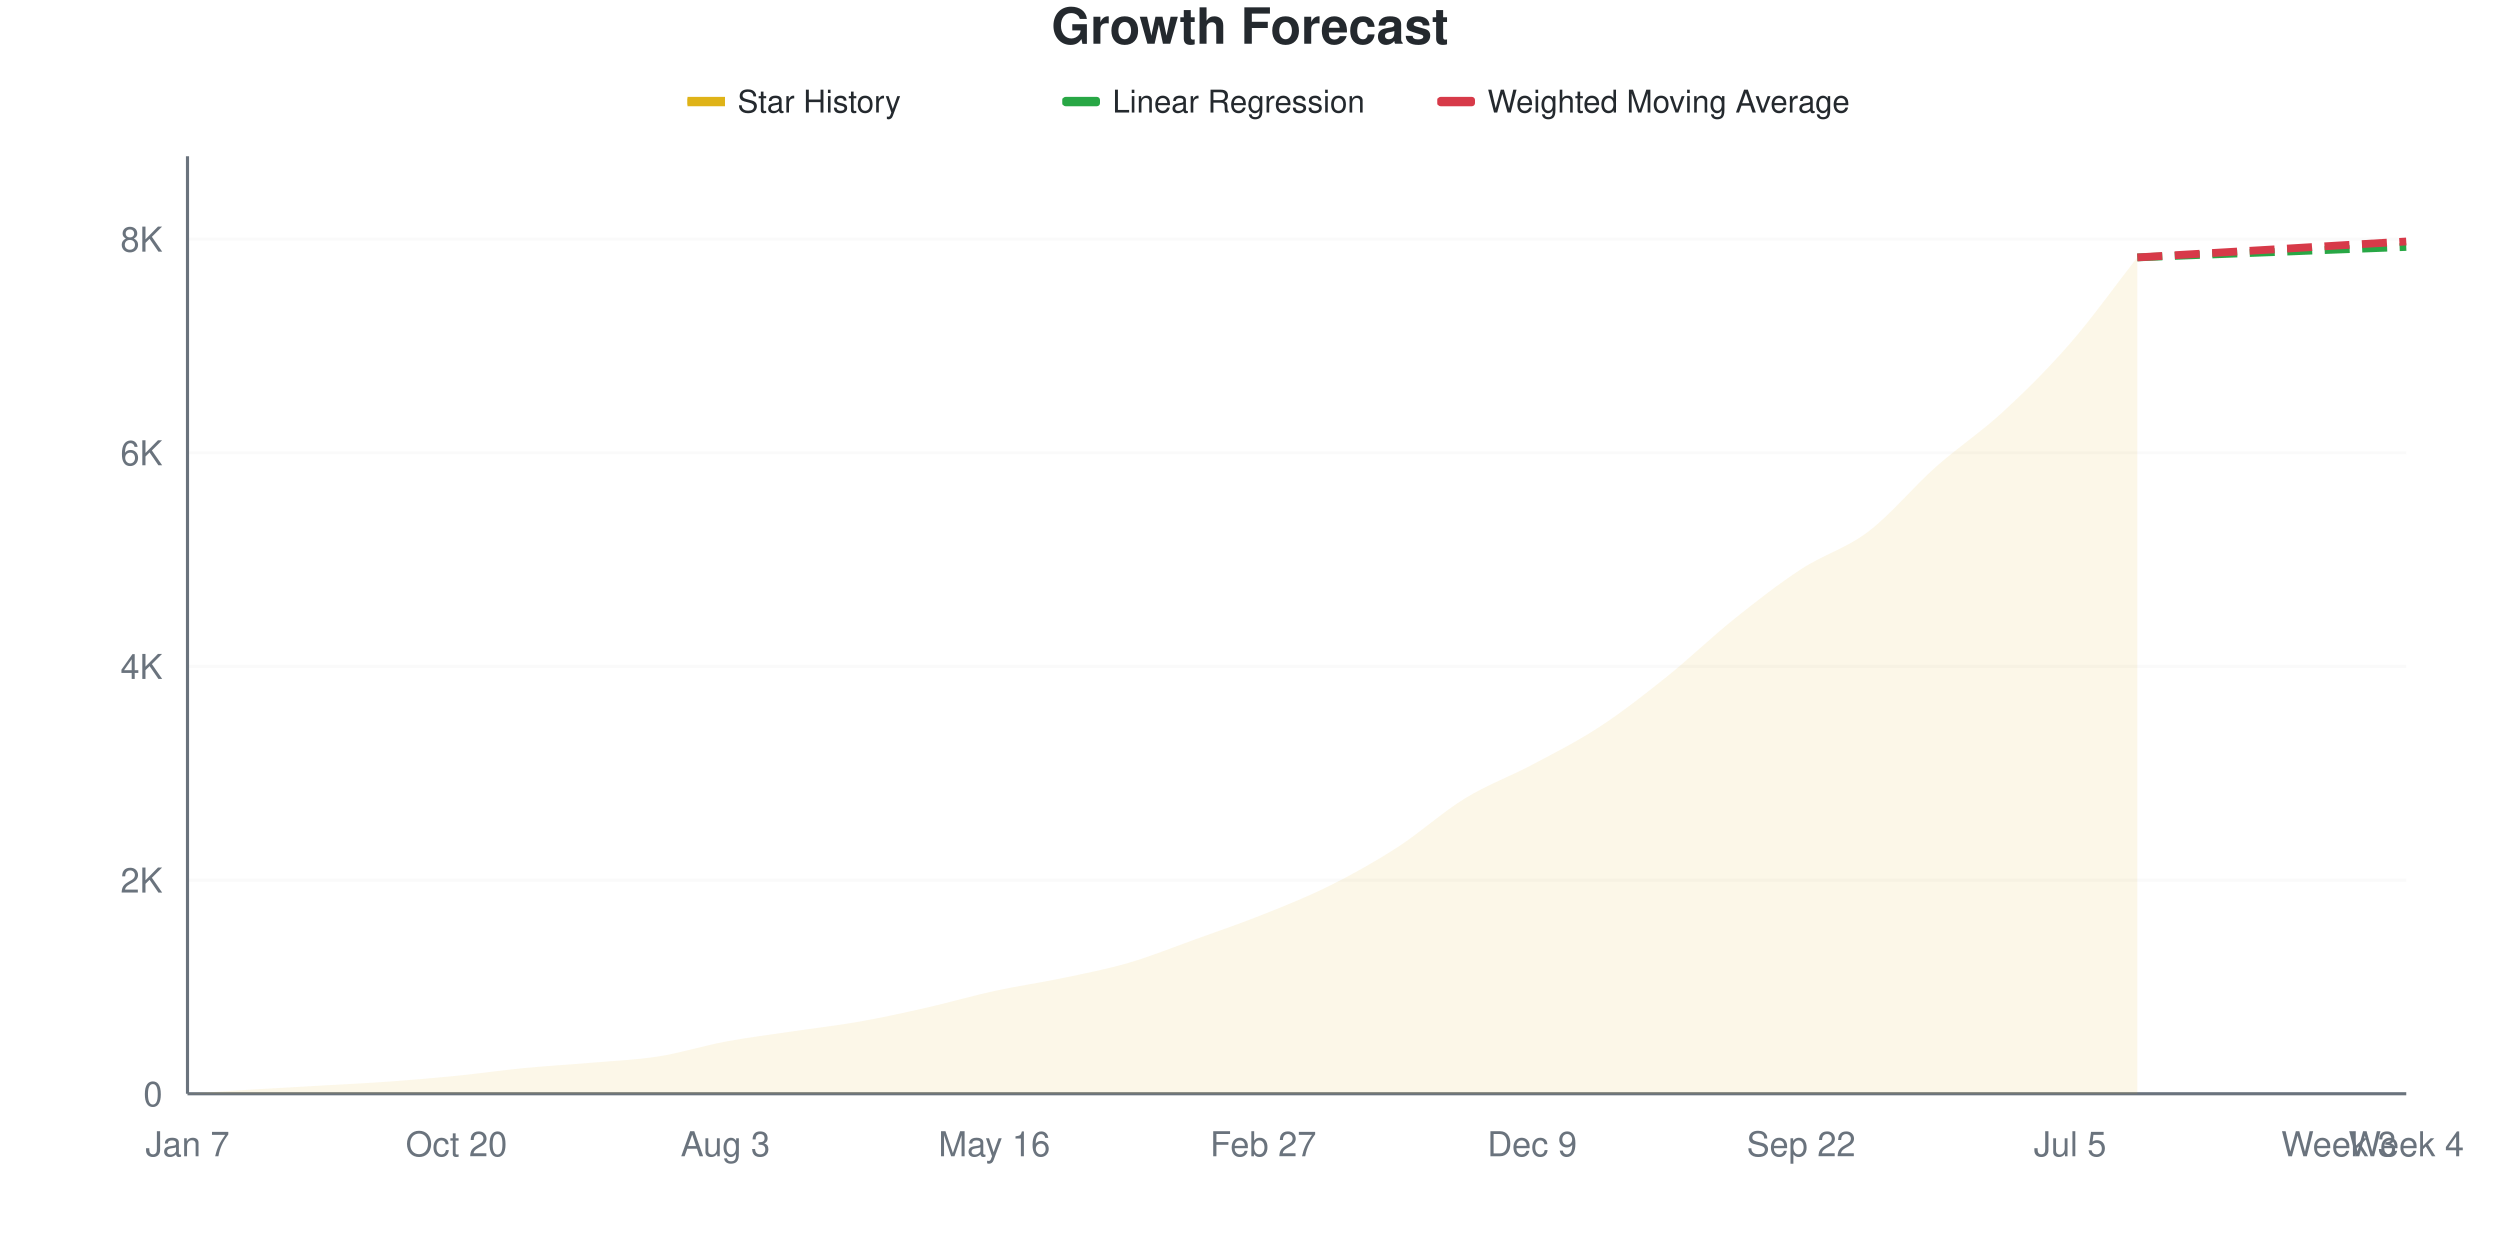
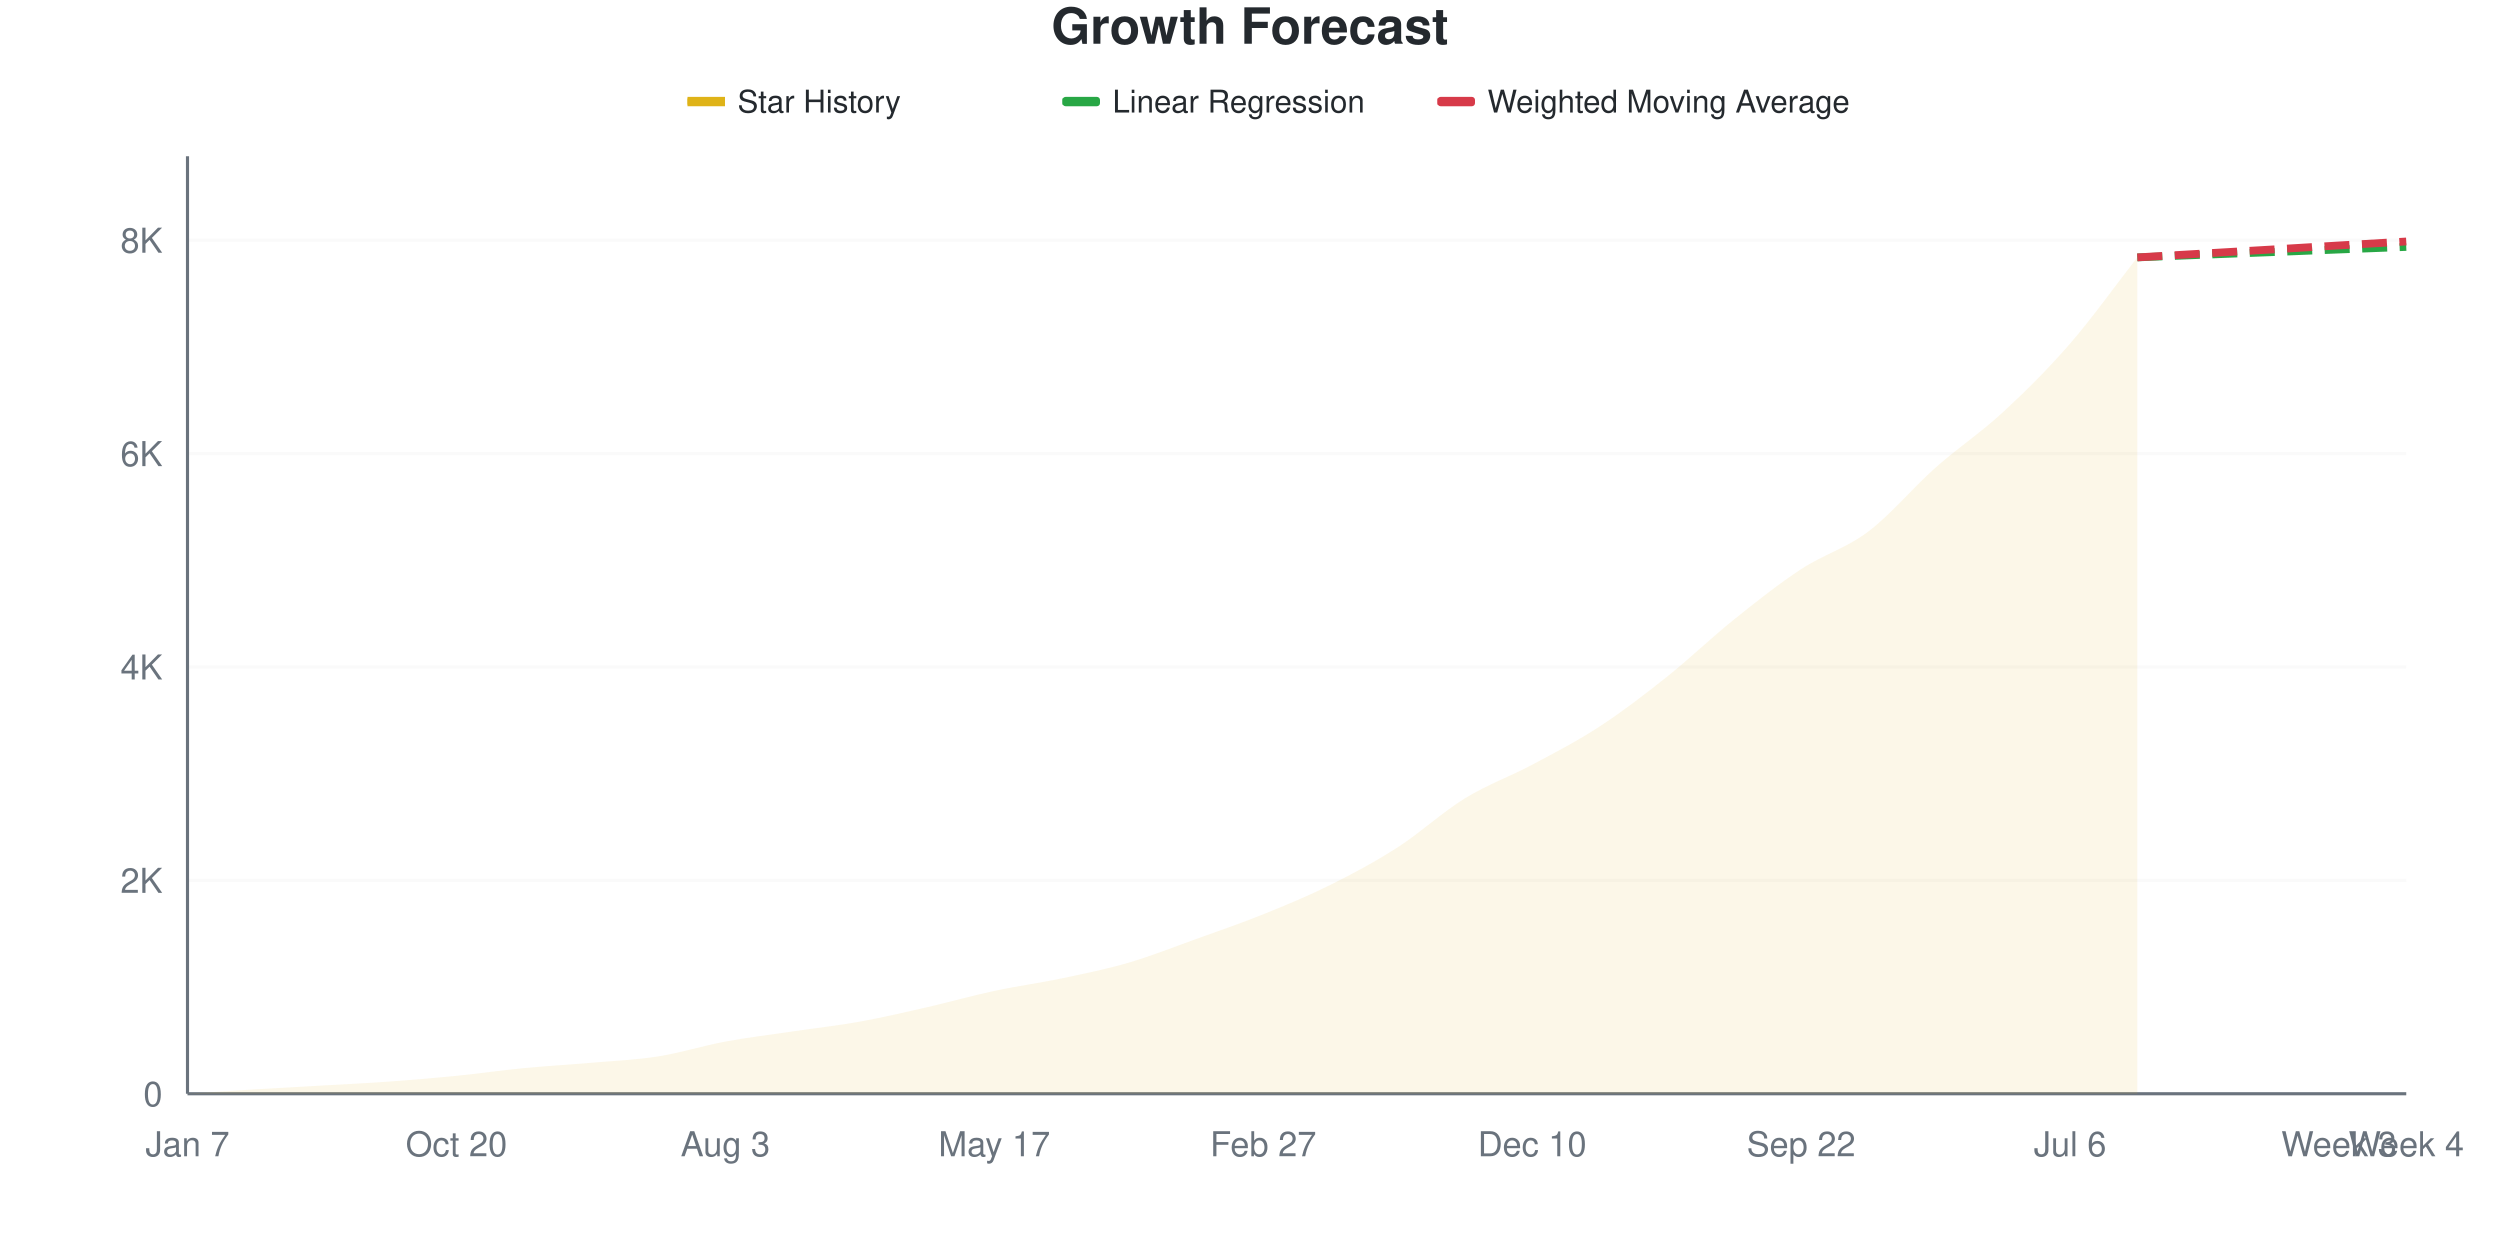
<svg xmlns="http://www.w3.org/2000/svg" viewBox="0 0 800 400" width="800" height="400">
  <style>
    @keyframes drawLine {
      to { stroke-dashoffset: 0; }
    }
    @keyframes fadeInPoint {
      from { opacity: 0; }
      to { opacity: 1; }
    }
    .data-line-0 {
      stroke-dasharray: 1056;
      stroke-dashoffset: 1056;
      animation: drawLine 2s ease-out forwards;
    }
    .data-point {
      opacity: 0;
      animation: fadeInPoint 0.5s ease-out forwards;
    }
    .chart-bg { fill: #fff; }
    .chart-text { fill: #24292e; }
    .chart-muted { fill: #6a737d; }
    .chart-grid { stroke: #eee; }
    .chart-axis { stroke: #6a737d; }
    @media (prefers-color-scheme: dark) {
      .chart-bg { fill: #0d1117; }
      .chart-text { fill: #e6edf3; }
      .chart-muted { fill: #8b949e; }
      .chart-grid { stroke: #21262d; }
      .chart-axis { stroke: #8b949e; }
    }
  </style>
  <rect width="800" height="400" class="chart-bg" />
  <text x="400" y="14" text-anchor="middle" class="chart-text" font-size="16" font-weight="bold" font-family="-apple-system, BlinkMacSystemFont, 'Segoe UI', Helvetica, Arial, sans-serif">Growth Forecast</text>
  <g class="legend">
    <rect x="220" y="31" width="12" height="3" fill="#dfb317" />
    <line x1="220" y1="32.5" x2="232" y2="32.5" stroke="#dfb317" stroke-width="2" />
    <text x="236" y="36" class="chart-text" font-size="10" font-family="-apple-system, BlinkMacSystemFont, 'Segoe UI', Helvetica, Arial, sans-serif">Star History</text>
    <rect x="340" y="31" width="12" height="3" fill="#28a745" rx="1" />
    <line x1="340" y1="32.5" x2="352" y2="32.5" stroke="#28a745" stroke-width="2" stroke-dasharray="4,2" />
    <text x="356" y="36" class="chart-text" font-size="10" font-family="-apple-system, BlinkMacSystemFont, 'Segoe UI', Helvetica, Arial, sans-serif">Linear Regression</text>
    <rect x="460" y="31" width="12" height="3" fill="#d73a49" rx="1" />
    <line x1="460" y1="32.5" x2="472" y2="32.5" stroke="#d73a49" stroke-width="2" stroke-dasharray="4,2" />
    <text x="476" y="36" class="chart-text" font-size="10" font-family="-apple-system, BlinkMacSystemFont, 'Segoe UI', Helvetica, Arial, sans-serif">Weighted Moving Average</text>
  </g>
  <g class="grid">
    <line x1="60" y1="350" x2="770" y2="350" class="chart-grid" stroke-opacity="0.3" />
    <text x="52" y="354" text-anchor="end" class="chart-muted" font-size="11" font-family="-apple-system, BlinkMacSystemFont, 'Segoe UI', Helvetica, Arial, sans-serif">0</text>
-     <line x1="60" y1="281.632" x2="770" y2="281.632" class="chart-grid" stroke-opacity="0.3" />
-     <text x="52" y="285.632" text-anchor="end" class="chart-muted" font-size="11" font-family="-apple-system, BlinkMacSystemFont, 'Segoe UI', Helvetica, Arial, sans-serif">2K</text>
-     <line x1="60" y1="213.263" x2="770" y2="213.263" class="chart-grid" stroke-opacity="0.3" />
-     <text x="52" y="217.263" text-anchor="end" class="chart-muted" font-size="11" font-family="-apple-system, BlinkMacSystemFont, 'Segoe UI', Helvetica, Arial, sans-serif">4K</text>
-     <line x1="60" y1="144.895" x2="770" y2="144.895" class="chart-grid" stroke-opacity="0.3" />
-     <text x="52" y="148.895" text-anchor="end" class="chart-muted" font-size="11" font-family="-apple-system, BlinkMacSystemFont, 'Segoe UI', Helvetica, Arial, sans-serif">6K</text>
-     <line x1="60" y1="76.527" x2="770" y2="76.527" class="chart-grid" stroke-opacity="0.3" />
-     <text x="52" y="80.527" text-anchor="end" class="chart-muted" font-size="11" font-family="-apple-system, BlinkMacSystemFont, 'Segoe UI', Helvetica, Arial, sans-serif">8K</text>
+     <line x1="60" y1="281.717" x2="770" y2="281.717" class="chart-grid" stroke-opacity="0.3" />
+     <text x="52" y="285.717" text-anchor="end" class="chart-muted" font-size="11" font-family="-apple-system, BlinkMacSystemFont, 'Segoe UI', Helvetica, Arial, sans-serif">2K</text>
+     <line x1="60" y1="213.435" x2="770" y2="213.435" class="chart-grid" stroke-opacity="0.3" />
+     <text x="52" y="217.435" text-anchor="end" class="chart-muted" font-size="11" font-family="-apple-system, BlinkMacSystemFont, 'Segoe UI', Helvetica, Arial, sans-serif">4K</text>
+     <line x1="60" y1="145.152" x2="770" y2="145.152" class="chart-grid" stroke-opacity="0.3" />
+     <text x="52" y="149.152" text-anchor="end" class="chart-muted" font-size="11" font-family="-apple-system, BlinkMacSystemFont, 'Segoe UI', Helvetica, Arial, sans-serif">6K</text>
+     <line x1="60" y1="76.869" x2="770" y2="76.869" class="chart-grid" stroke-opacity="0.3" />
+     <text x="52" y="80.869" text-anchor="end" class="chart-muted" font-size="11" font-family="-apple-system, BlinkMacSystemFont, 'Segoe UI', Helvetica, Arial, sans-serif">8K</text>
  </g>
  <g class="milestones">
    
  </g>
  <g class="x-axis">
    <text x="60" y="370" text-anchor="middle" class="chart-muted" font-size="11" font-family="-apple-system, BlinkMacSystemFont, 'Segoe UI', Helvetica, Arial, sans-serif">Jan 7</text>
    <text x="146.061" y="370" text-anchor="middle" class="chart-muted" font-size="11" font-family="-apple-system, BlinkMacSystemFont, 'Segoe UI', Helvetica, Arial, sans-serif">Oct 20</text>
    <text x="232.121" y="370" text-anchor="middle" class="chart-muted" font-size="11" font-family="-apple-system, BlinkMacSystemFont, 'Segoe UI', Helvetica, Arial, sans-serif">Aug 3</text>
-     <text x="318.182" y="370" text-anchor="middle" class="chart-muted" font-size="11" font-family="-apple-system, BlinkMacSystemFont, 'Segoe UI', Helvetica, Arial, sans-serif">May 16</text>
+     <text x="318.182" y="370" text-anchor="middle" class="chart-muted" font-size="11" font-family="-apple-system, BlinkMacSystemFont, 'Segoe UI', Helvetica, Arial, sans-serif">May 17</text>
    <text x="404.242" y="370" text-anchor="middle" class="chart-muted" font-size="11" font-family="-apple-system, BlinkMacSystemFont, 'Segoe UI', Helvetica, Arial, sans-serif">Feb 27</text>
-     <text x="490.303" y="370" text-anchor="middle" class="chart-muted" font-size="11" font-family="-apple-system, BlinkMacSystemFont, 'Segoe UI', Helvetica, Arial, sans-serif">Dec 9</text>
+     <text x="490.303" y="370" text-anchor="middle" class="chart-muted" font-size="11" font-family="-apple-system, BlinkMacSystemFont, 'Segoe UI', Helvetica, Arial, sans-serif">Dec 10</text>
    <text x="576.364" y="370" text-anchor="middle" class="chart-muted" font-size="11" font-family="-apple-system, BlinkMacSystemFont, 'Segoe UI', Helvetica, Arial, sans-serif">Sep 22</text>
-     <text x="662.424" y="370" text-anchor="middle" class="chart-muted" font-size="11" font-family="-apple-system, BlinkMacSystemFont, 'Segoe UI', Helvetica, Arial, sans-serif">Jul 5</text>
+     <text x="662.424" y="370" text-anchor="middle" class="chart-muted" font-size="11" font-family="-apple-system, BlinkMacSystemFont, 'Segoe UI', Helvetica, Arial, sans-serif">Jul 6</text>
    <text x="748.485" y="370" text-anchor="middle" class="chart-muted" font-size="11" font-family="-apple-system, BlinkMacSystemFont, 'Segoe UI', Helvetica, Arial, sans-serif">Week 3</text>
    <text x="770" y="370" text-anchor="middle" class="chart-muted" font-size="11" font-family="-apple-system, BlinkMacSystemFont, 'Segoe UI', Helvetica, Arial, sans-serif">Week 4</text>
  </g>
  <line x1="60" y1="50" x2="60" y2="350" class="chart-axis" stroke-width="1" />
  <line x1="60" y1="350" x2="770" y2="350" class="chart-axis" stroke-width="1" />
-   <path d="M60,350 L60,349.966 C67.172,349.51 74.343,349.031 81.515,348.598 C88.687,348.165 95.859,347.784 103.03,347.368 C110.202,346.952 117.374,346.621 124.545,346.103 C131.717,345.585 138.889,344.975 146.061,344.257 C153.232,343.539 160.404,342.491 167.576,341.796 C174.747,341.101 181.919,340.708 189.091,340.087 C196.263,339.466 203.434,339.198 210.606,338.07 C217.778,336.942 224.949,334.657 232.121,333.318 C239.293,331.979 246.465,331.108 253.636,330.036 C260.808,328.965 267.98,328.162 275.152,326.892 C282.323,325.621 289.495,324.043 296.667,322.413 C303.838,320.784 311.01,318.676 318.182,317.115 C325.354,315.554 332.525,314.551 339.697,313.047 C346.869,311.543 354.04,310.181 361.212,308.09 C368.384,305.999 375.556,303.082 382.727,300.501 C389.899,297.92 397.071,295.471 404.242,292.605 C411.414,289.739 418.586,286.896 425.758,283.307 C432.929,279.717 440.101,275.706 447.273,271.069 C454.444,266.431 461.616,259.874 468.788,255.481 C475.96,251.088 483.131,248.524 490.303,244.713 C497.475,240.901 504.646,237.301 511.818,232.612 C518.99,227.923 526.162,222.322 533.333,216.579 C540.505,210.836 547.677,203.897 554.848,198.154 C562.02,192.411 569.192,186.799 576.364,182.122 C583.535,177.444 590.707,175.53 597.879,170.089 C605.051,164.648 612.222,155.851 619.394,149.476 C626.566,143.101 633.737,138.434 640.909,131.837 C648.081,125.239 655.253,118.135 662.424,109.891 C669.596,101.647 676.768,91.545 683.939,82.372 L683.939,350 L60,350 Z" fill="#dfb317" fill-opacity="0.1" />
-   <path d="M60,350 L60,349.966 C67.172,349.51 74.343,349.031 81.515,348.598 C88.687,348.165 95.859,347.784 103.03,347.368 C110.202,346.952 117.374,346.621 124.545,346.103 C131.717,345.585 138.889,344.975 146.061,344.257 C153.232,343.539 160.404,342.491 167.576,341.796 C174.747,341.101 181.919,340.708 189.091,340.087 C196.263,339.466 203.434,339.198 210.606,338.07 C217.778,336.942 224.949,334.657 232.121,333.318 C239.293,331.979 246.465,331.108 253.636,330.036 C260.808,328.965 267.98,328.162 275.152,326.892 C282.323,325.621 289.495,324.043 296.667,322.413 C303.838,320.784 311.01,318.676 318.182,317.115 C325.354,315.554 332.525,314.551 339.697,313.047 C346.869,311.543 354.04,310.181 361.212,308.09 C368.384,305.999 375.556,303.082 382.727,300.501 C389.899,297.92 397.071,295.471 404.242,292.605 C411.414,289.739 418.586,286.896 425.758,283.307 C432.929,279.717 440.101,275.706 447.273,271.069 C454.444,266.431 461.616,259.874 468.788,255.481 C475.96,251.088 483.131,248.524 490.303,244.713 C497.475,240.901 504.646,237.301 511.818,232.612 C518.99,227.923 526.162,222.322 533.333,216.579 C540.505,210.836 547.677,203.897 554.848,198.154 C562.02,192.411 569.192,186.799 576.364,182.122 C583.535,177.444 590.707,175.53 597.879,170.089 C605.051,164.648 612.222,155.851 619.394,149.476 C626.566,143.101 633.737,138.434 640.909,131.837 C648.081,125.239 655.253,118.135 662.424,109.891 C669.596,101.647 676.768,91.545 683.939,82.372" fill="none" stroke="#dfb317" stroke-width="2.5" class="data-line-0" />
-   <path d="M683.939,82.372 C691.111,82.088 698.283,81.797 705.455,81.518 C712.626,81.239 719.798,80.977 726.97,80.697 C734.141,80.418 741.313,80.122 748.485,79.843 C755.657,79.564 762.828,79.296 770,79.022" fill="none" stroke="#28a745" stroke-width="2.5" stroke-dasharray="8,4" />
-   <path d="M683.939,82.372 C691.111,81.951 698.283,81.529 705.455,81.108 C712.626,80.686 719.798,80.27 726.97,79.843 C734.141,79.415 741.313,78.971 748.485,78.544 C755.657,78.116 762.828,77.701 770,77.279" fill="none" stroke="#d73a49" stroke-width="2.5" stroke-dasharray="8,4" />
+   <path d="M60,350 L60,349.966 C67.172,349.511 74.343,349.033 81.515,348.6 C88.687,348.168 95.859,347.787 103.03,347.371 C110.202,346.956 117.374,346.626 124.545,346.108 C131.717,345.59 138.889,344.981 146.061,344.264 C153.232,343.547 160.404,342.5 167.576,341.806 C174.747,341.112 181.919,340.725 189.091,340.099 C196.263,339.473 203.434,339.183 210.606,338.051 C217.778,336.918 224.949,334.636 232.121,333.305 C239.293,331.973 246.465,331.126 253.636,330.061 C260.808,328.997 267.98,328.212 275.152,326.92 C282.323,325.629 289.495,323.95 296.667,322.311 C303.838,320.673 311.01,318.624 318.182,317.088 C325.354,315.551 332.525,314.601 339.697,313.093 C346.869,311.585 354.04,310.14 361.212,308.04 C368.384,305.941 375.556,303.073 382.727,300.495 C389.899,297.917 397.071,295.465 404.242,292.574 C411.414,289.684 418.586,286.725 425.758,283.151 C432.929,279.578 440.101,275.748 447.273,271.133 C454.444,266.519 461.616,259.867 468.788,255.463 C475.96,251.058 483.131,248.532 490.303,244.708 C497.475,240.884 504.646,237.197 511.818,232.52 C518.99,227.842 526.162,222.351 533.333,216.644 C540.505,210.937 547.677,204.029 554.848,198.276 C562.02,192.523 569.192,186.827 576.364,182.127 C583.535,177.427 590.707,175.492 597.879,170.075 C605.051,164.658 612.222,155.98 619.394,149.624 C626.566,143.268 633.737,138.551 640.909,131.939 C648.081,125.327 655.253,118.214 662.424,109.952 C669.596,101.69 676.768,91.561 683.939,82.366 L683.939,350 L60,350 Z" fill="#dfb317" fill-opacity="0.1" />
+   <path d="M60,350 L60,349.966 C67.172,349.511 74.343,349.033 81.515,348.6 C88.687,348.168 95.859,347.787 103.03,347.371 C110.202,346.956 117.374,346.626 124.545,346.108 C131.717,345.59 138.889,344.981 146.061,344.264 C153.232,343.547 160.404,342.5 167.576,341.806 C174.747,341.112 181.919,340.725 189.091,340.099 C196.263,339.473 203.434,339.183 210.606,338.051 C217.778,336.918 224.949,334.636 232.121,333.305 C239.293,331.973 246.465,331.126 253.636,330.061 C260.808,328.997 267.98,328.212 275.152,326.92 C282.323,325.629 289.495,323.95 296.667,322.311 C303.838,320.673 311.01,318.624 318.182,317.088 C325.354,315.551 332.525,314.601 339.697,313.093 C346.869,311.585 354.04,310.14 361.212,308.04 C368.384,305.941 375.556,303.073 382.727,300.495 C389.899,297.917 397.071,295.465 404.242,292.574 C411.414,289.684 418.586,286.725 425.758,283.151 C432.929,279.578 440.101,275.748 447.273,271.133 C454.444,266.519 461.616,259.867 468.788,255.463 C475.96,251.058 483.131,248.532 490.303,244.708 C497.475,240.884 504.646,237.197 511.818,232.52 C518.99,227.842 526.162,222.351 533.333,216.644 C540.505,210.937 547.677,204.029 554.848,198.276 C562.02,192.523 569.192,186.827 576.364,182.127 C583.535,177.427 590.707,175.492 597.879,170.075 C605.051,164.658 612.222,155.98 619.394,149.624 C626.566,143.268 633.737,138.551 640.909,131.939 C648.081,125.327 655.253,118.214 662.424,109.952 C669.596,101.69 676.768,91.561 683.939,82.366" fill="none" stroke="#dfb317" stroke-width="2.5" class="data-line-0" />
+   <path d="M683.939,82.366 C691.111,82.081 698.283,81.791 705.455,81.512 C712.626,81.234 719.798,80.972 726.97,80.693 C734.141,80.414 741.313,80.118 748.485,79.84 C755.657,79.561 762.828,79.293 770,79.02" fill="none" stroke="#28a745" stroke-width="2.5" stroke-dasharray="8,4" />
+   <path d="M683.939,82.366 C691.111,81.945 698.283,81.524 705.455,81.103 C712.626,80.682 719.798,80.266 726.97,79.84 C734.141,79.413 741.313,78.969 748.485,78.542 C755.657,78.115 762.828,77.7 770,77.279" fill="none" stroke="#d73a49" stroke-width="2.5" stroke-dasharray="8,4" />
  <g class="points">
    <circle cx="60" cy="349.966" r="4" fill="#dfb317" class="data-point" style="animation-delay: 1.50s" />
-     <circle cx="81.515" cy="348.598" r="4" fill="#dfb317" class="data-point" style="animation-delay: 1.55s" />
-     <circle cx="103.03" cy="347.368" r="4" fill="#dfb317" class="data-point" style="animation-delay: 1.60s" />
-     <circle cx="124.545" cy="346.103" r="4" fill="#dfb317" class="data-point" style="animation-delay: 1.65s" />
-     <circle cx="146.061" cy="344.257" r="4" fill="#dfb317" class="data-point" style="animation-delay: 1.70s" />
-     <circle cx="167.576" cy="341.796" r="4" fill="#dfb317" class="data-point" style="animation-delay: 1.75s" />
-     <circle cx="189.091" cy="340.087" r="4" fill="#dfb317" class="data-point" style="animation-delay: 1.80s" />
-     <circle cx="210.606" cy="338.07" r="4" fill="#dfb317" class="data-point" style="animation-delay: 1.85s" />
-     <circle cx="232.121" cy="333.318" r="4" fill="#dfb317" class="data-point" style="animation-delay: 1.90s" />
-     <circle cx="253.636" cy="330.036" r="4" fill="#dfb317" class="data-point" style="animation-delay: 1.95s" />
-     <circle cx="275.152" cy="326.892" r="4" fill="#dfb317" class="data-point" style="animation-delay: 2.00s" />
-     <circle cx="296.667" cy="322.413" r="4" fill="#dfb317" class="data-point" style="animation-delay: 2.05s" />
-     <circle cx="318.182" cy="317.115" r="4" fill="#dfb317" class="data-point" style="animation-delay: 2.10s" />
-     <circle cx="339.697" cy="313.047" r="4" fill="#dfb317" class="data-point" style="animation-delay: 2.15s" />
-     <circle cx="361.212" cy="308.09" r="4" fill="#dfb317" class="data-point" style="animation-delay: 2.20s" />
-     <circle cx="382.727" cy="300.501" r="4" fill="#dfb317" class="data-point" style="animation-delay: 2.25s" />
-     <circle cx="404.242" cy="292.605" r="4" fill="#dfb317" class="data-point" style="animation-delay: 2.30s" />
-     <circle cx="425.758" cy="283.307" r="4" fill="#dfb317" class="data-point" style="animation-delay: 2.35s" />
-     <circle cx="447.273" cy="271.069" r="4" fill="#dfb317" class="data-point" style="animation-delay: 2.40s" />
-     <circle cx="468.788" cy="255.481" r="4" fill="#dfb317" class="data-point" style="animation-delay: 2.45s" />
-     <circle cx="490.303" cy="244.713" r="4" fill="#dfb317" class="data-point" style="animation-delay: 2.50s" />
-     <circle cx="511.818" cy="232.612" r="4" fill="#dfb317" class="data-point" style="animation-delay: 2.55s" />
-     <circle cx="533.333" cy="216.579" r="4" fill="#dfb317" class="data-point" style="animation-delay: 2.60s" />
-     <circle cx="554.848" cy="198.154" r="4" fill="#dfb317" class="data-point" style="animation-delay: 2.65s" />
-     <circle cx="576.364" cy="182.122" r="4" fill="#dfb317" class="data-point" style="animation-delay: 2.70s" />
-     <circle cx="597.879" cy="170.089" r="4" fill="#dfb317" class="data-point" style="animation-delay: 2.75s" />
-     <circle cx="619.394" cy="149.476" r="4" fill="#dfb317" class="data-point" style="animation-delay: 2.80s" />
-     <circle cx="640.909" cy="131.837" r="4" fill="#dfb317" class="data-point" style="animation-delay: 2.85s" />
-     <circle cx="662.424" cy="109.891" r="4" fill="#dfb317" class="data-point" style="animation-delay: 2.90s" />
-     <circle cx="683.939" cy="82.372" r="4" fill="#dfb317" class="data-point" style="animation-delay: 2.95s" />
+     <circle cx="81.515" cy="348.6" r="4" fill="#dfb317" class="data-point" style="animation-delay: 1.55s" />
+     <circle cx="103.03" cy="347.371" r="4" fill="#dfb317" class="data-point" style="animation-delay: 1.60s" />
+     <circle cx="124.545" cy="346.108" r="4" fill="#dfb317" class="data-point" style="animation-delay: 1.65s" />
+     <circle cx="146.061" cy="344.264" r="4" fill="#dfb317" class="data-point" style="animation-delay: 1.70s" />
+     <circle cx="167.576" cy="341.806" r="4" fill="#dfb317" class="data-point" style="animation-delay: 1.75s" />
+     <circle cx="189.091" cy="340.099" r="4" fill="#dfb317" class="data-point" style="animation-delay: 1.80s" />
+     <circle cx="210.606" cy="338.051" r="4" fill="#dfb317" class="data-point" style="animation-delay: 1.85s" />
+     <circle cx="232.121" cy="333.305" r="4" fill="#dfb317" class="data-point" style="animation-delay: 1.90s" />
+     <circle cx="253.636" cy="330.061" r="4" fill="#dfb317" class="data-point" style="animation-delay: 1.95s" />
+     <circle cx="275.152" cy="326.92" r="4" fill="#dfb317" class="data-point" style="animation-delay: 2.00s" />
+     <circle cx="296.667" cy="322.311" r="4" fill="#dfb317" class="data-point" style="animation-delay: 2.05s" />
+     <circle cx="318.182" cy="317.088" r="4" fill="#dfb317" class="data-point" style="animation-delay: 2.10s" />
+     <circle cx="339.697" cy="313.093" r="4" fill="#dfb317" class="data-point" style="animation-delay: 2.15s" />
+     <circle cx="361.212" cy="308.04" r="4" fill="#dfb317" class="data-point" style="animation-delay: 2.20s" />
+     <circle cx="382.727" cy="300.495" r="4" fill="#dfb317" class="data-point" style="animation-delay: 2.25s" />
+     <circle cx="404.242" cy="292.574" r="4" fill="#dfb317" class="data-point" style="animation-delay: 2.30s" />
+     <circle cx="425.758" cy="283.151" r="4" fill="#dfb317" class="data-point" style="animation-delay: 2.35s" />
+     <circle cx="447.273" cy="271.133" r="4" fill="#dfb317" class="data-point" style="animation-delay: 2.40s" />
+     <circle cx="468.788" cy="255.463" r="4" fill="#dfb317" class="data-point" style="animation-delay: 2.45s" />
+     <circle cx="490.303" cy="244.708" r="4" fill="#dfb317" class="data-point" style="animation-delay: 2.50s" />
+     <circle cx="511.818" cy="232.52" r="4" fill="#dfb317" class="data-point" style="animation-delay: 2.55s" />
+     <circle cx="533.333" cy="216.644" r="4" fill="#dfb317" class="data-point" style="animation-delay: 2.60s" />
+     <circle cx="554.848" cy="198.276" r="4" fill="#dfb317" class="data-point" style="animation-delay: 2.65s" />
+     <circle cx="576.364" cy="182.127" r="4" fill="#dfb317" class="data-point" style="animation-delay: 2.70s" />
+     <circle cx="597.879" cy="170.075" r="4" fill="#dfb317" class="data-point" style="animation-delay: 2.75s" />
+     <circle cx="619.394" cy="149.624" r="4" fill="#dfb317" class="data-point" style="animation-delay: 2.80s" />
+     <circle cx="640.909" cy="131.939" r="4" fill="#dfb317" class="data-point" style="animation-delay: 2.85s" />
+     <circle cx="662.424" cy="109.952" r="4" fill="#dfb317" class="data-point" style="animation-delay: 2.90s" />
+     <circle cx="683.939" cy="82.366" r="4" fill="#dfb317" class="data-point" style="animation-delay: 2.95s" />
  </g>
</svg>
